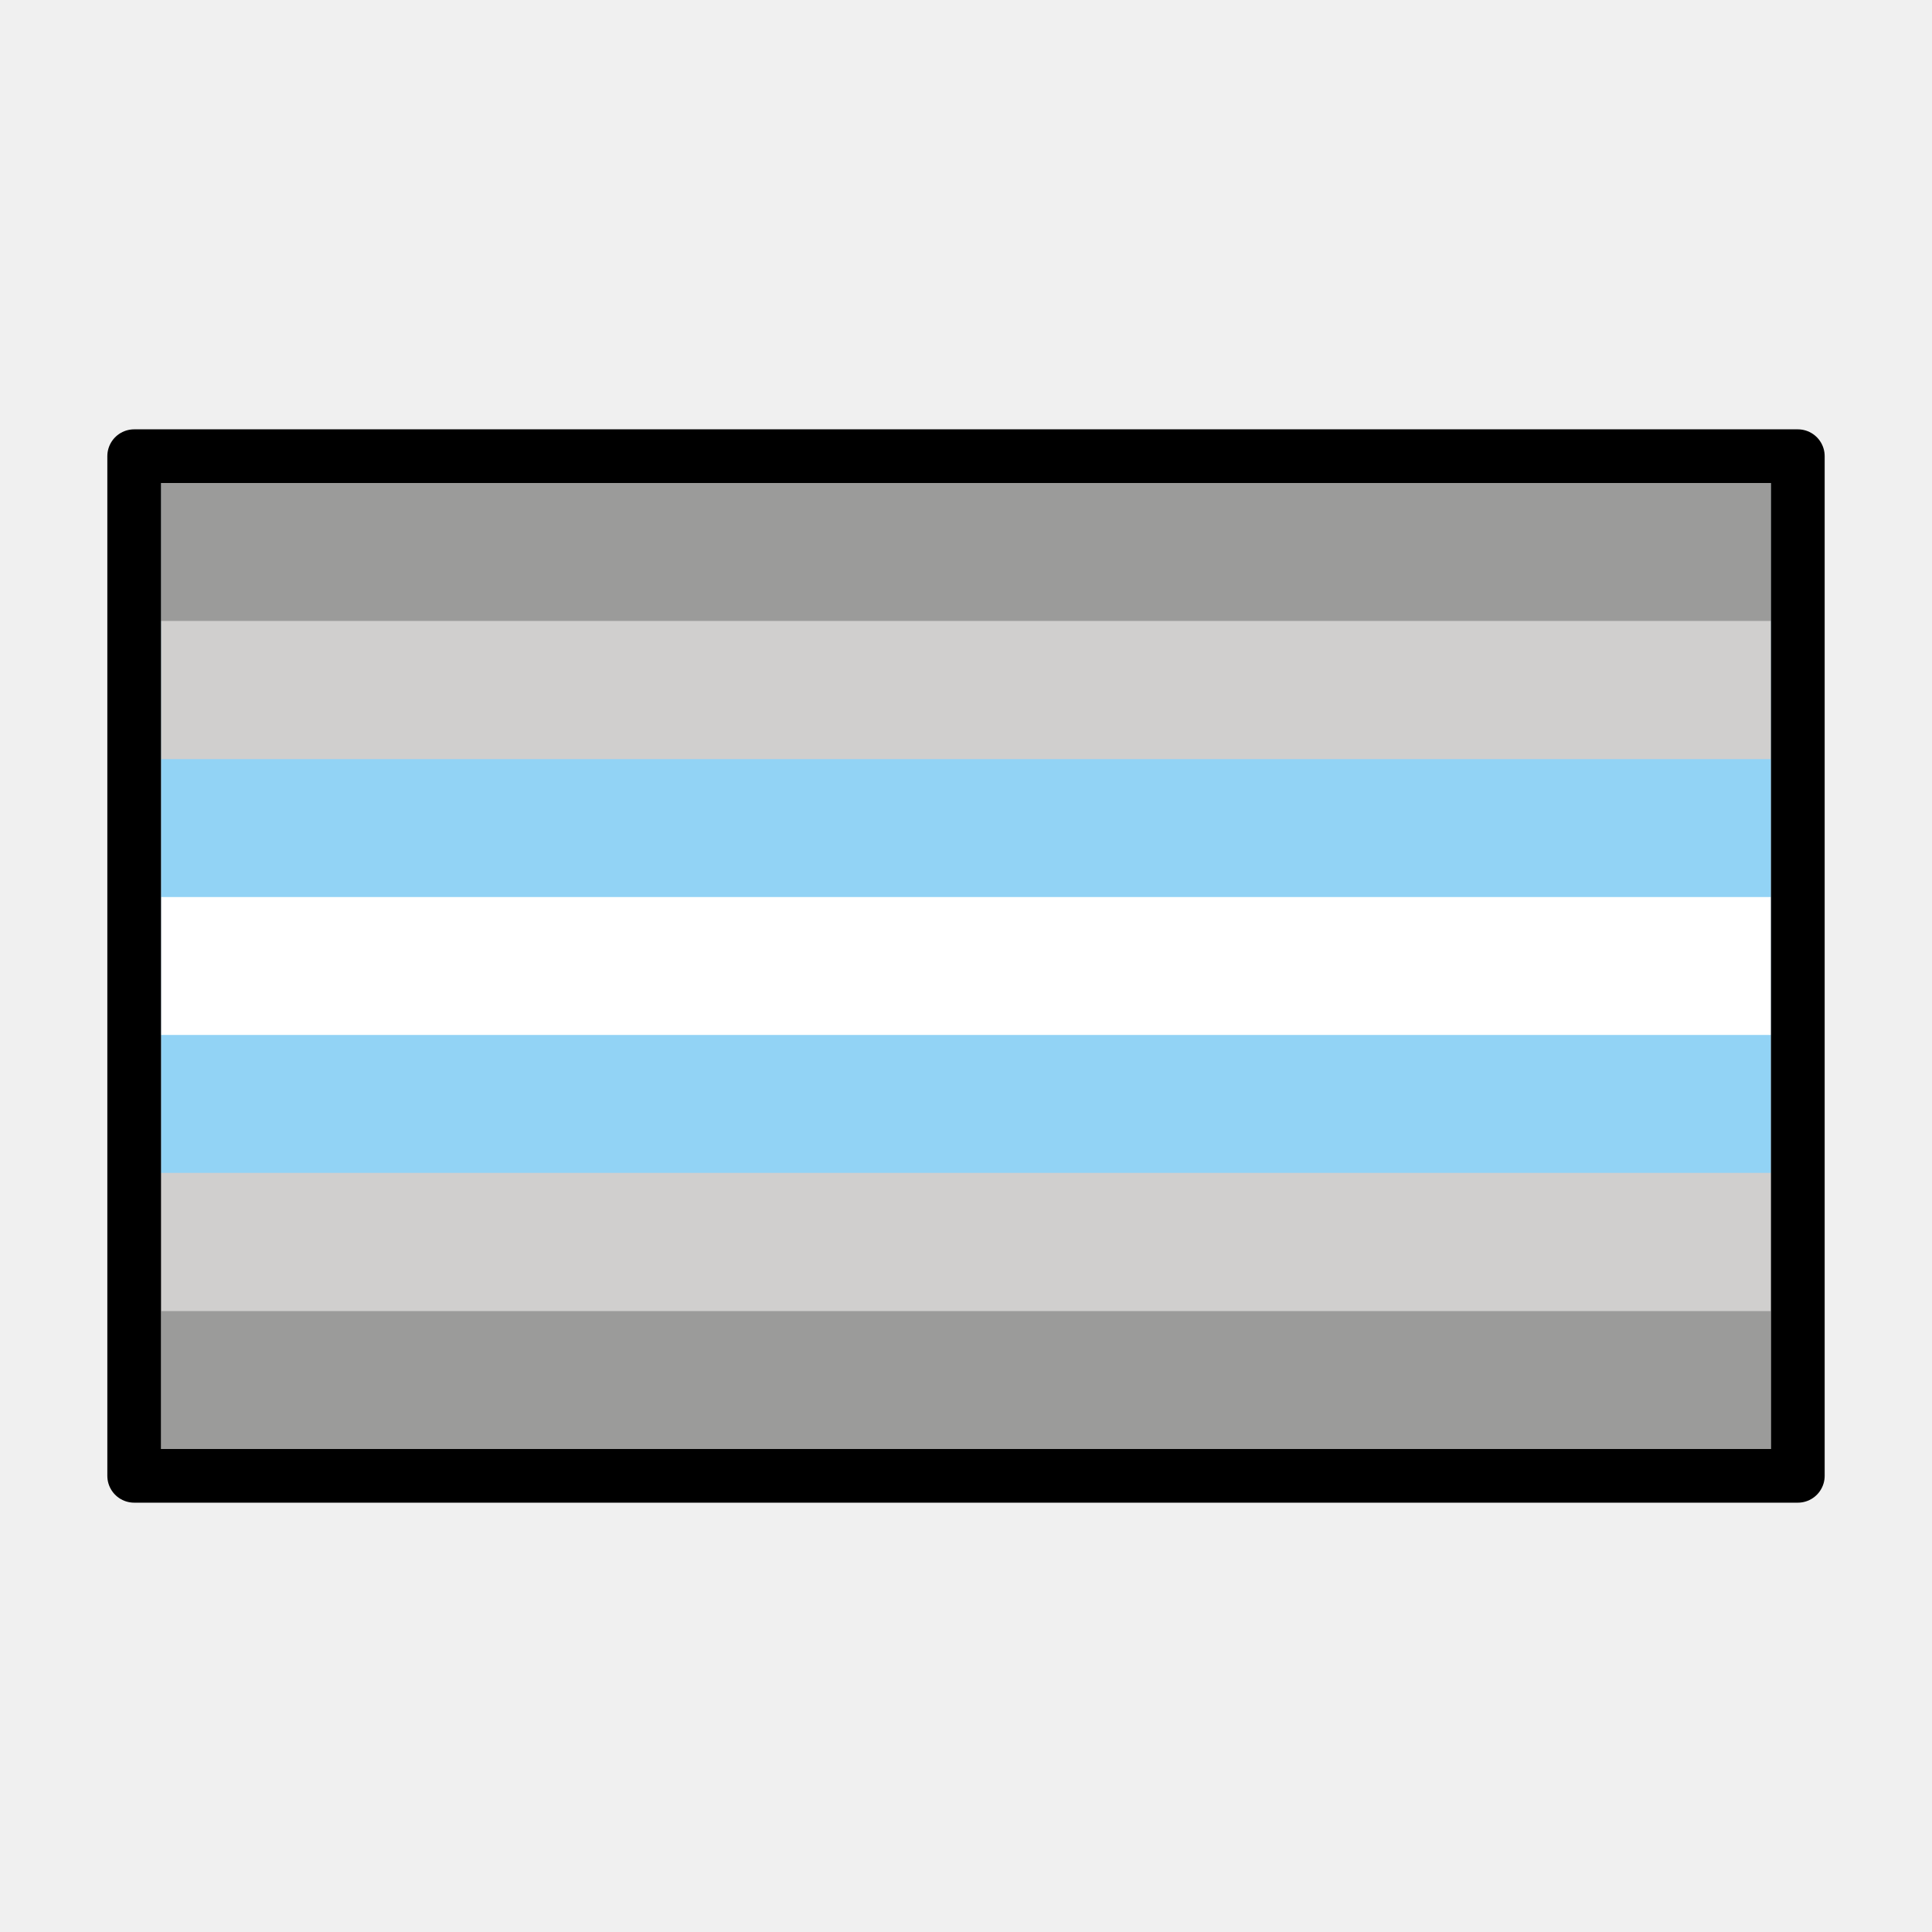
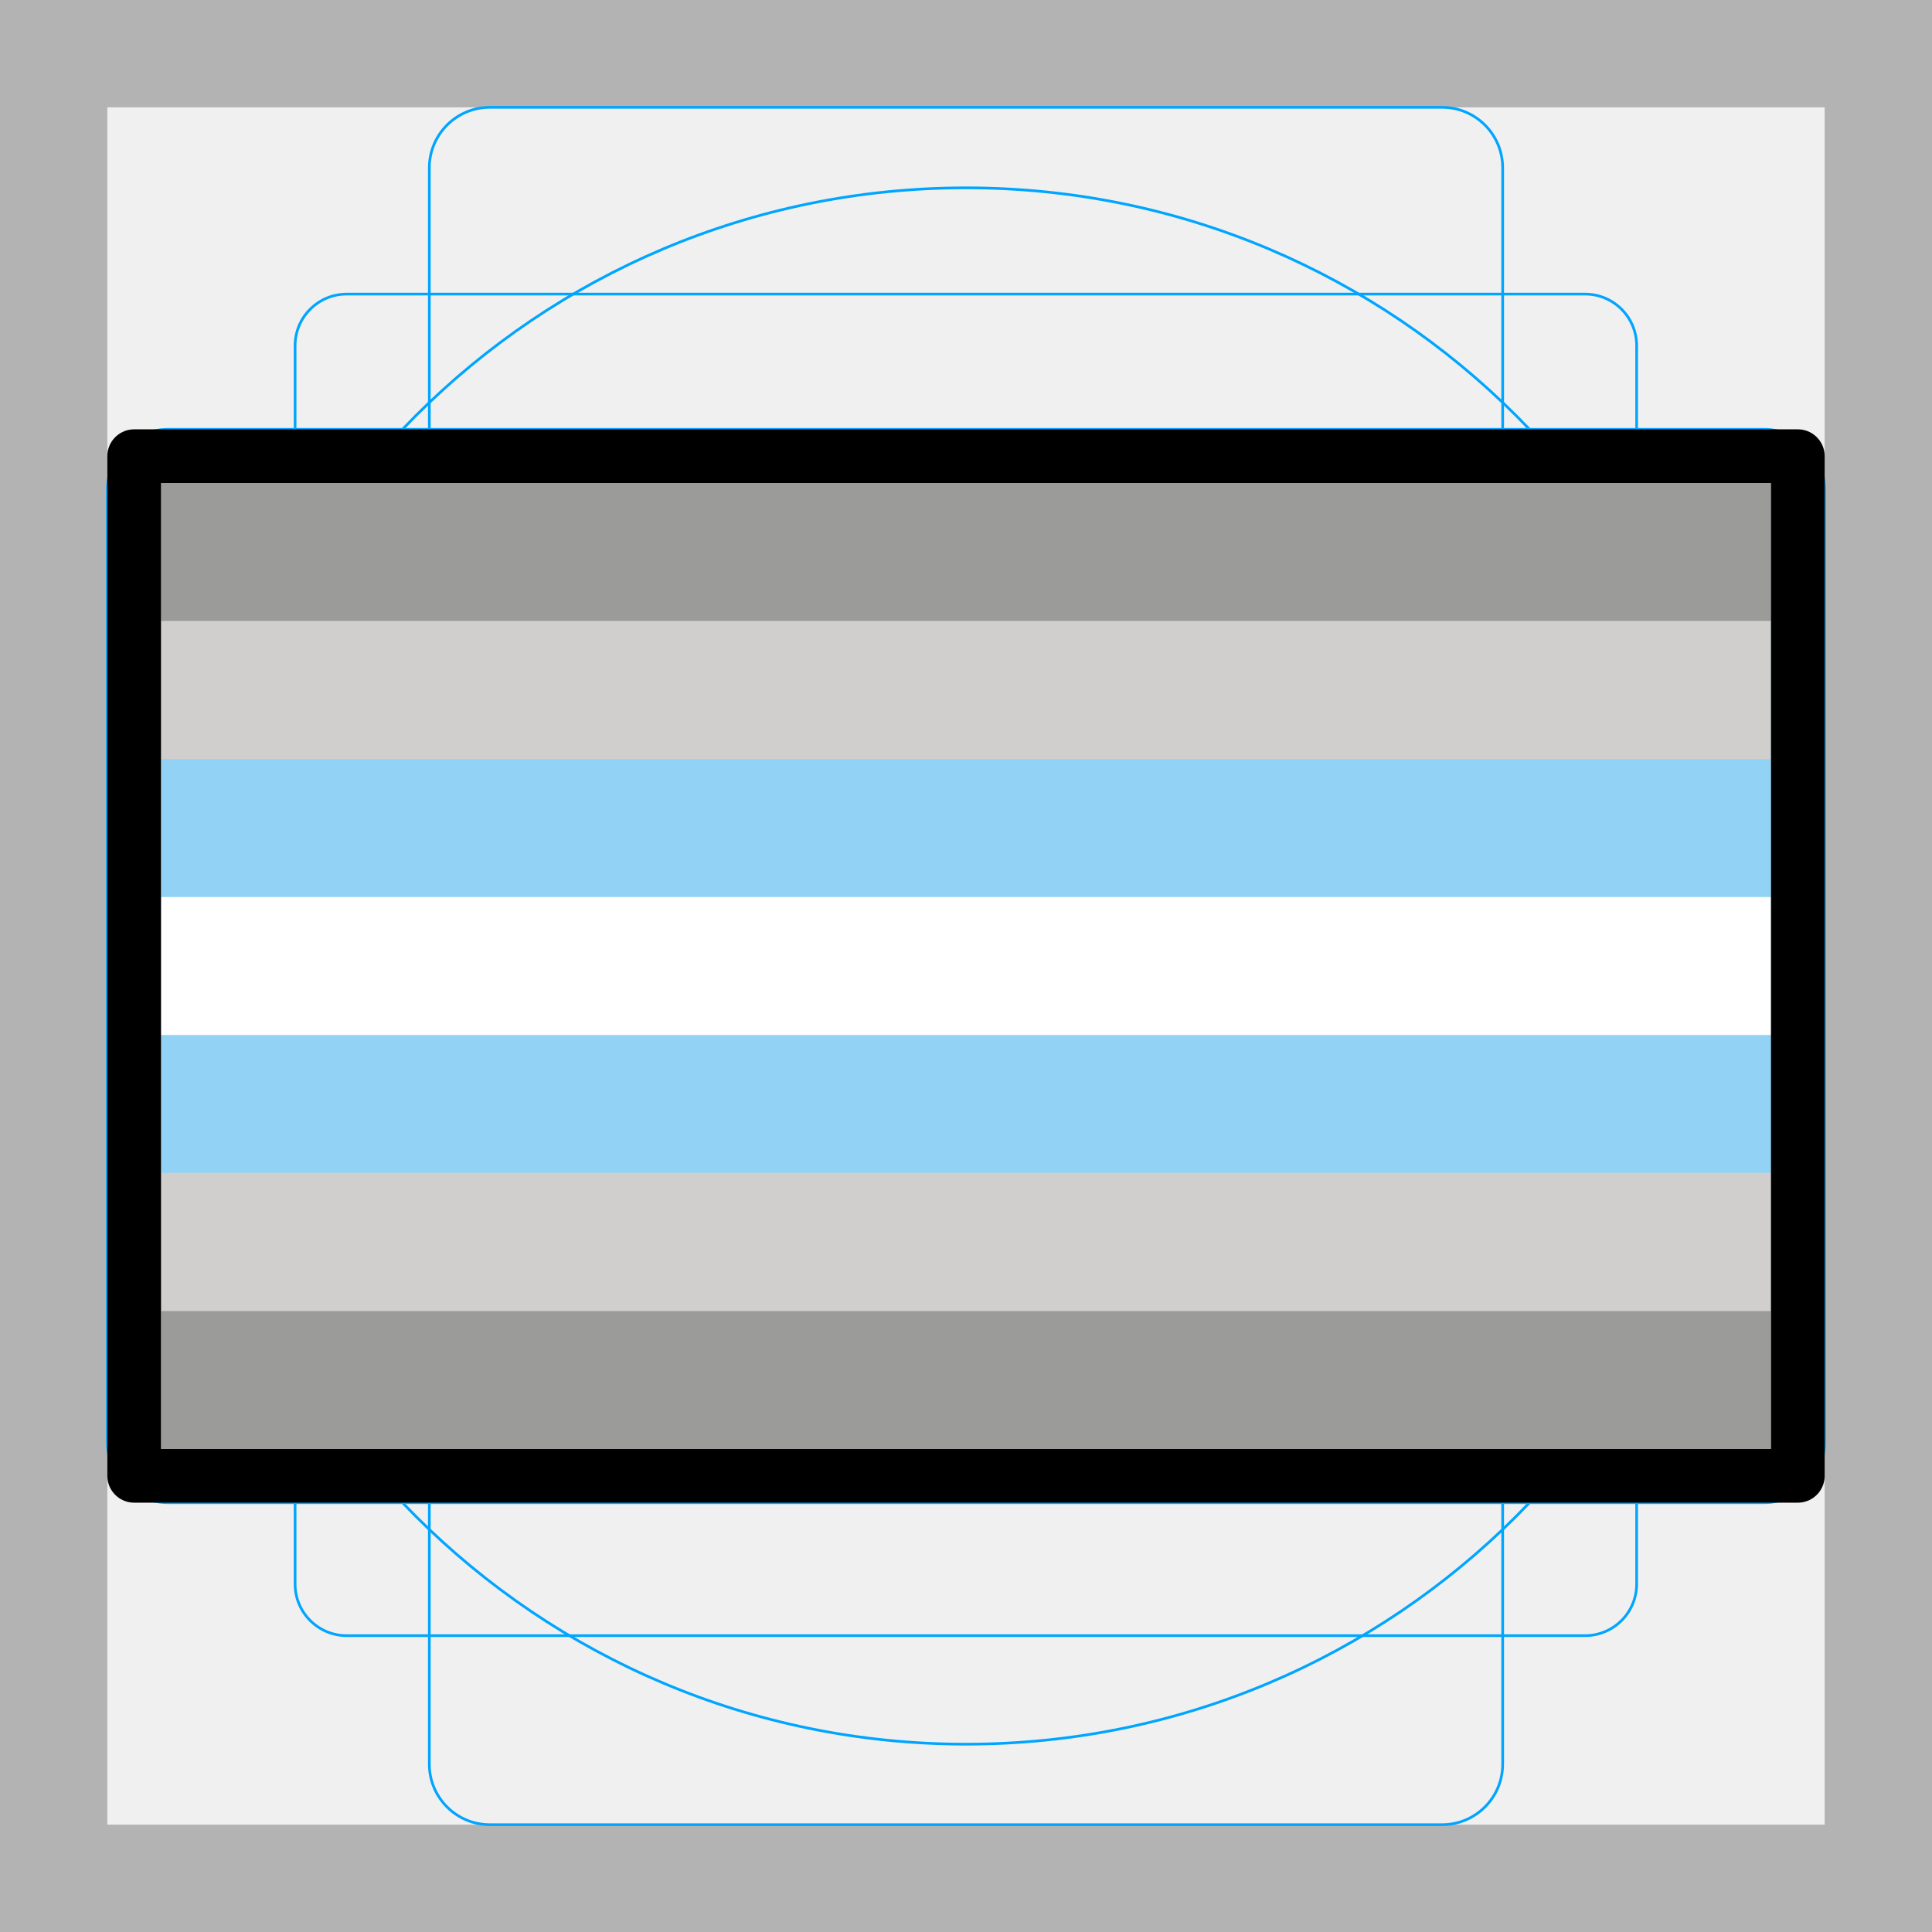
<svg xmlns="http://www.w3.org/2000/svg" id="emoji" version="1.1" viewBox="0 0 72 72">
+   <g id="grid">
+     <path fill="#b3b3b3" d="M68,4V68H4V4H68m4-4H0V72H72V0Z" />
+     <path fill="none" stroke="#00a5ff" stroke-miterlimit="10" stroke-width="0.1" d="m12.92 10.96h46.15a1.923 1.923 0 0 1 1.923 1.923v46.15a1.923 1.923 0 0 1-1.923 1.923h-46.15a1.923 1.923 0 0 1-1.923-1.923v-46.15a1.923 1.923 0 0 1 1.923-1.923z" />
+     <rect x="16" y="4" rx="2.254" width="40" height="64" fill="none" stroke="#00a5ff" stroke-miterlimit="10" stroke-width="0.1" />
+     <rect x="16" y="4" rx="2.254" width="40" height="64" transform="translate(72) rotate(90)" fill="none" stroke="#00a5ff" stroke-miterlimit="10" stroke-width="0.1" />
+     <circle cx="36" cy="36" r="29" fill="none" stroke="#00a5ff" stroke-miterlimit="10" stroke-width="0.1" />
+   </g>
  <g id="color">
    <rect x="6" y="18" width="60" height="36" fill="#9b9b9a" stroke-width="0" />
    <rect x="6" y="18" width="60" height="30.86" fill="#d0cfce" stroke-width="0" />
    <rect x="6" y="18" width="60" height="25.71" fill="#92d3f5" stroke-width="0" />
    <rect x="6" y="18" width="60" height="20.57" fill="#fff" stroke-width="0" />
    <rect x="6" y="18" width="60" height="15.43" fill="#92d3f5" stroke-width="0" />
    <rect x="6" y="18" width="60" height="10.29" fill="#d0cfce" stroke-width="0" />
    <rect x="6" y="18" width="60" height="5.141" fill="#9b9b9a" stroke-width="0" />
  </g>
  <g id="line">
    <rect x="5" y="17" width="62" height="38" fill="none" stroke="#000" stroke-linecap="round" stroke-linejoin="round" stroke-width="2" />
  </g>
-   <g id="grid">
-   </g>
</svg>
